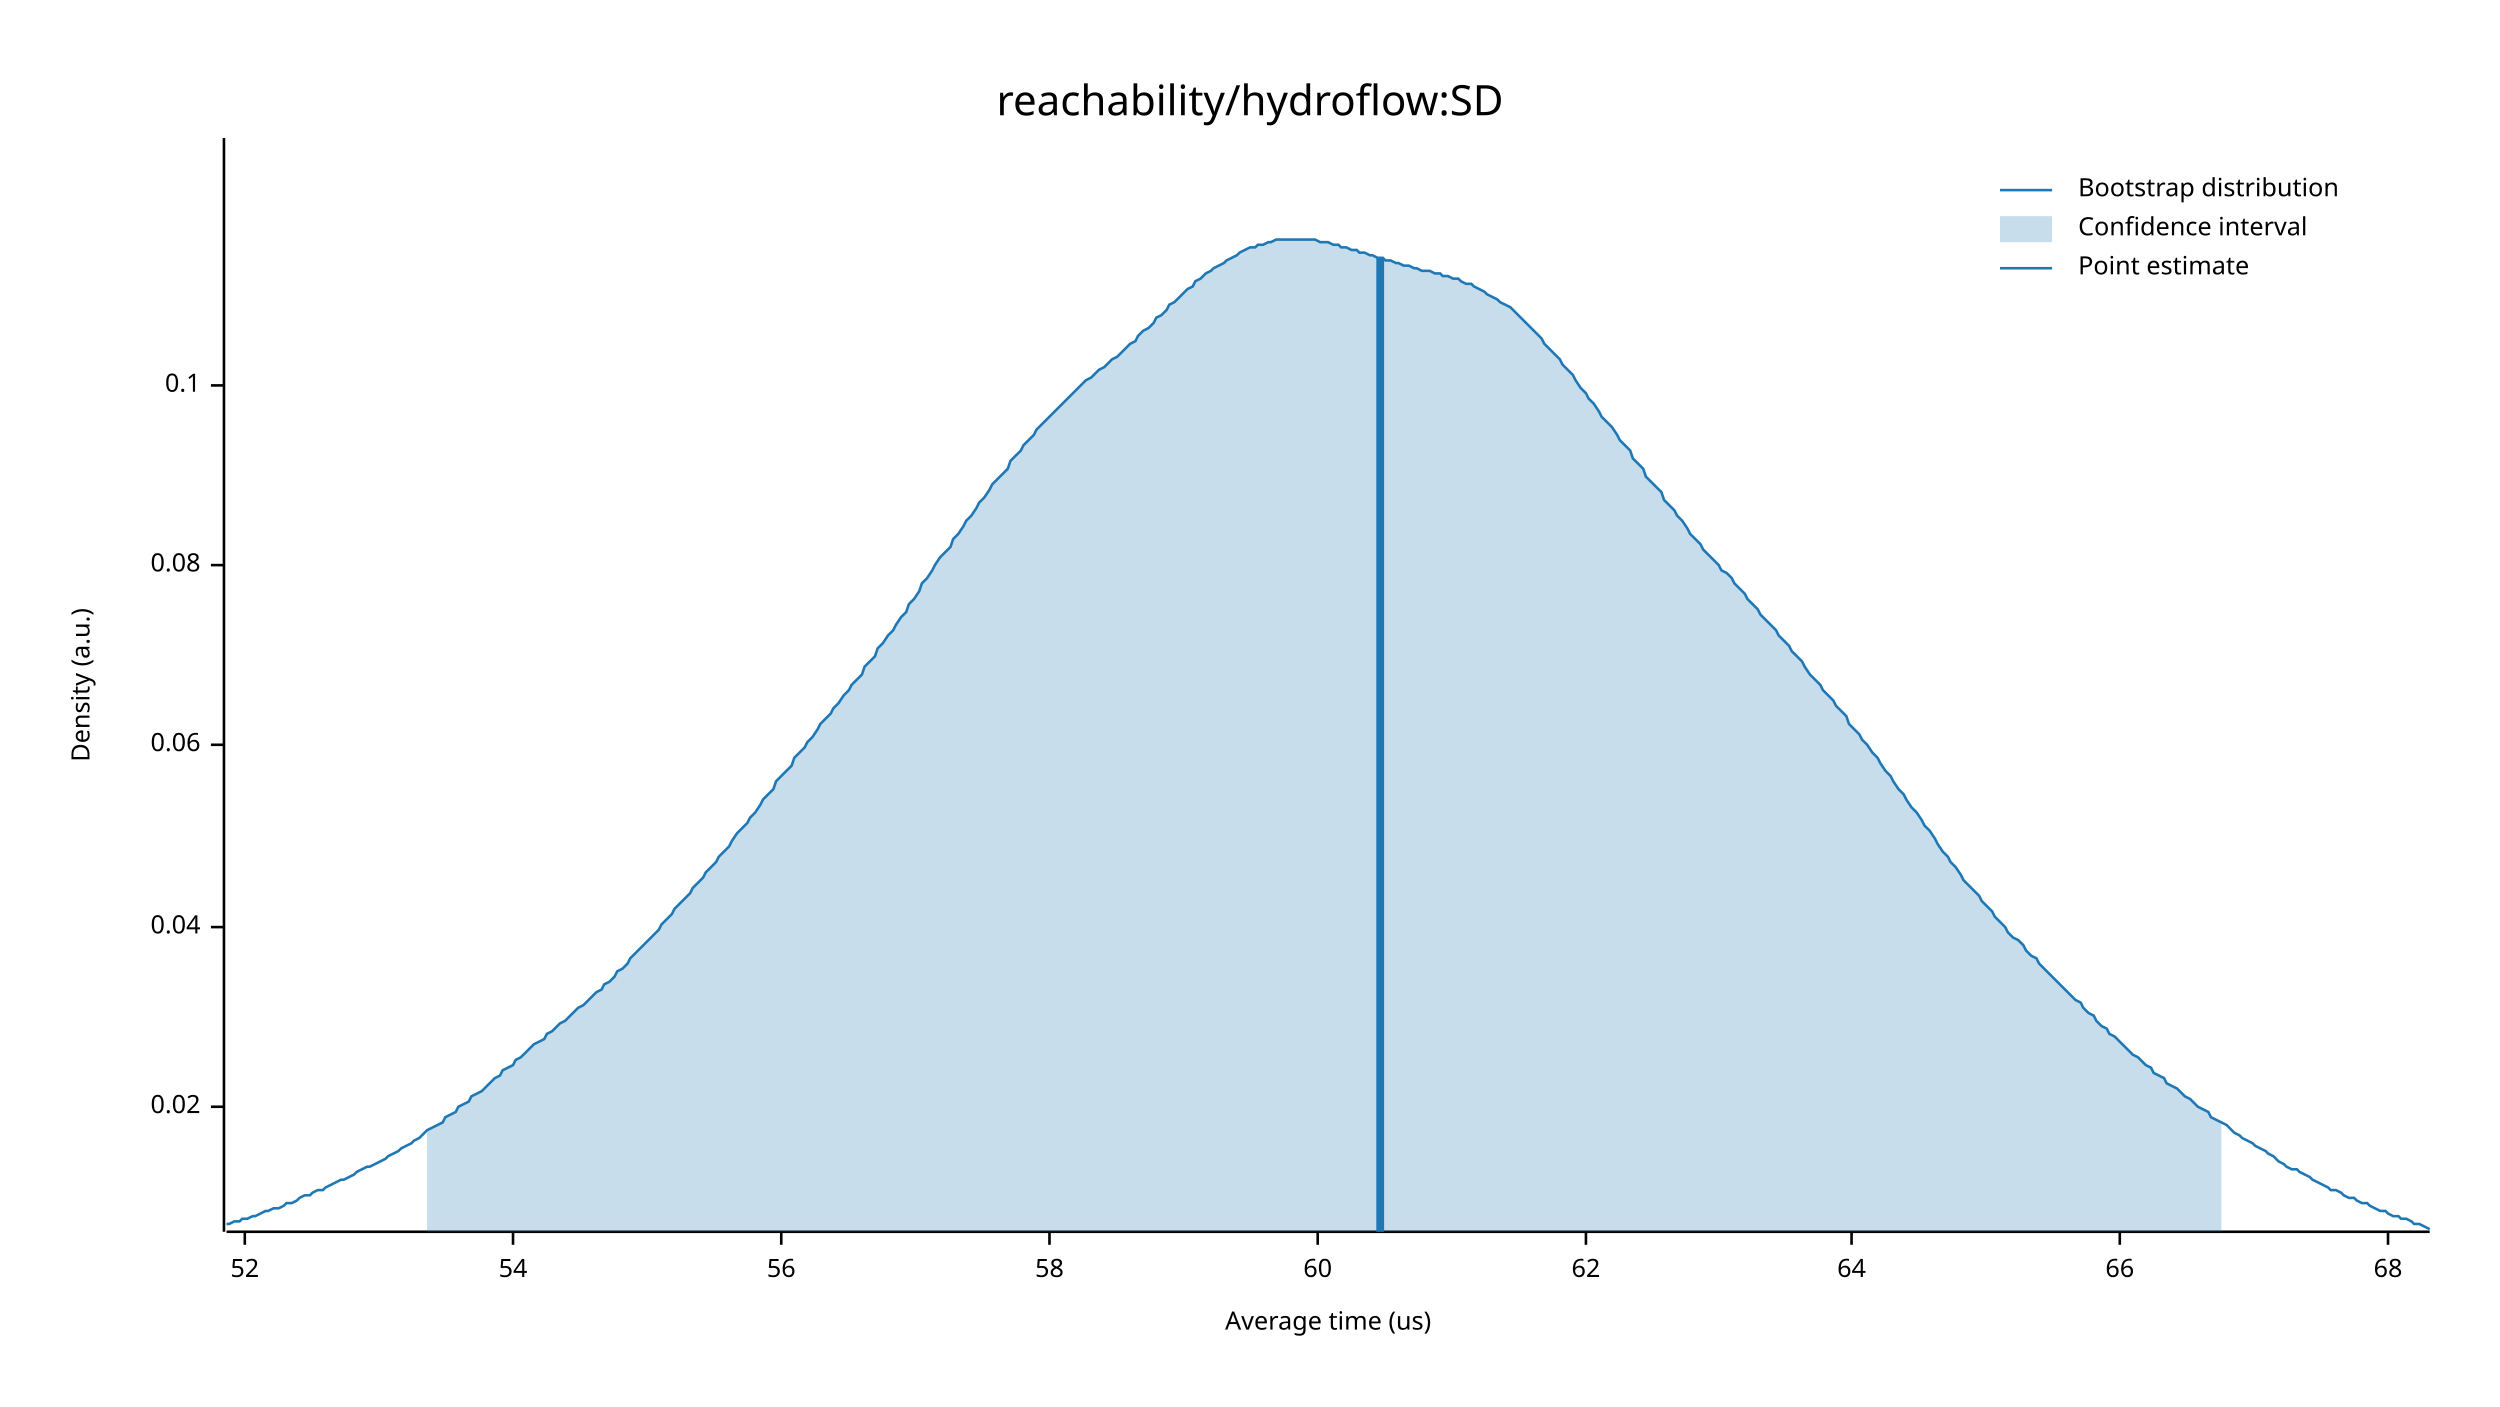
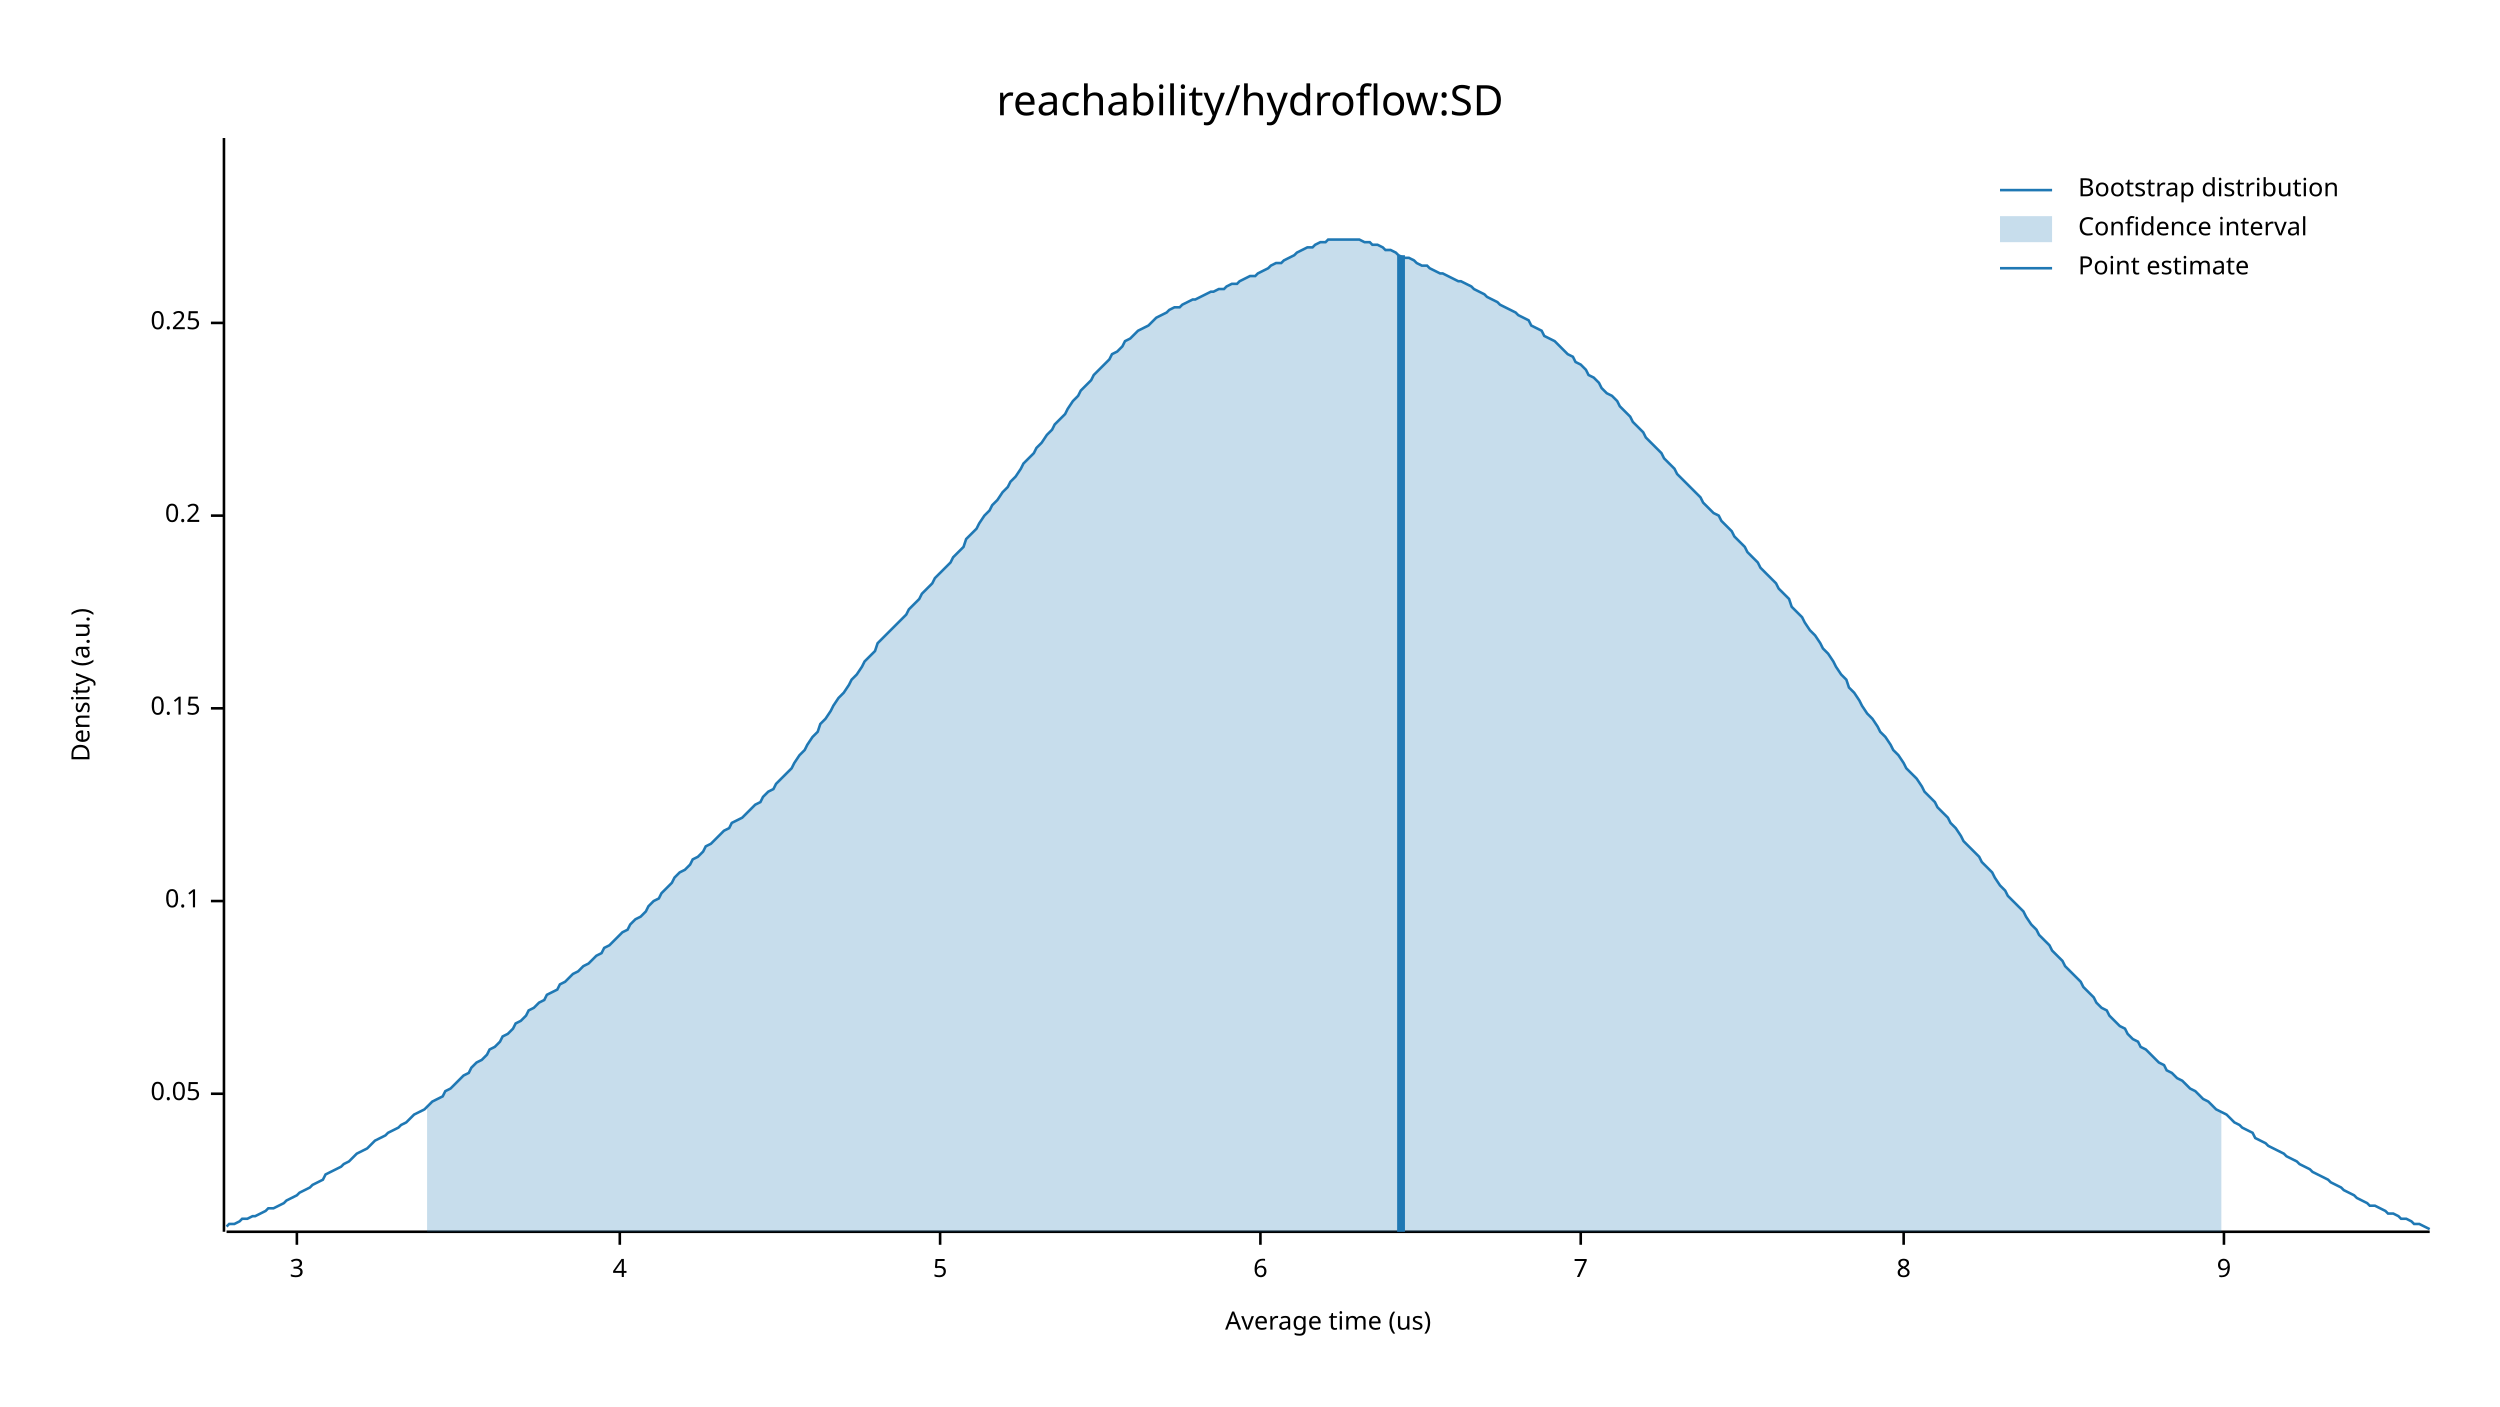
<svg xmlns="http://www.w3.org/2000/svg" width="960" height="540" viewBox="0 0 960 540">
  <text x="480" y="32" dy="0.76em" text-anchor="middle" font-family="sans-serif" font-size="16.129" opacity="1" fill="#000000">
reachability/hydroflow:SD
</text>
  <text x="27" y="263" dy="0.76em" text-anchor="middle" font-family="sans-serif" font-size="9.677" opacity="1" fill="#000000" transform="rotate(270, 27, 263)">
Density (a.u.)
</text>
  <text x="510" y="513" dy="-0.5ex" text-anchor="middle" font-family="sans-serif" font-size="9.677" opacity="1" fill="#000000">
Average time (us)
</text>
  <polyline fill="none" opacity="1" stroke="#000000" stroke-width="1" points="86,53 86,473 " />
-   <text x="77" y="425" dy="0.5ex" text-anchor="end" font-family="sans-serif" font-size="9.677" opacity="1" fill="#000000">
- 0.02
+   <text x="77" y="420" dy="0.5ex" text-anchor="end" font-family="sans-serif" font-size="9.677" opacity="1" fill="#000000">
+ 0.05
</text>
-   <polyline fill="none" opacity="1" stroke="#000000" stroke-width="1" points="81,425 86,425 " />
-   <text x="77" y="356" dy="0.5ex" text-anchor="end" font-family="sans-serif" font-size="9.677" opacity="1" fill="#000000">
- 0.04
- </text>
-   <polyline fill="none" opacity="1" stroke="#000000" stroke-width="1" points="81,356 86,356 " />
-   <text x="77" y="286" dy="0.5ex" text-anchor="end" font-family="sans-serif" font-size="9.677" opacity="1" fill="#000000">
- 0.06
- </text>
-   <polyline fill="none" opacity="1" stroke="#000000" stroke-width="1" points="81,286 86,286 " />
-   <text x="77" y="217" dy="0.5ex" text-anchor="end" font-family="sans-serif" font-size="9.677" opacity="1" fill="#000000">
- 0.08
- </text>
-   <polyline fill="none" opacity="1" stroke="#000000" stroke-width="1" points="81,217 86,217 " />
-   <text x="77" y="148" dy="0.5ex" text-anchor="end" font-family="sans-serif" font-size="9.677" opacity="1" fill="#000000">
+   <polyline fill="none" opacity="1" stroke="#000000" stroke-width="1" points="81,420 86,420 " />
+   <text x="77" y="346" dy="0.5ex" text-anchor="end" font-family="sans-serif" font-size="9.677" opacity="1" fill="#000000">
0.1
</text>
-   <polyline fill="none" opacity="1" stroke="#000000" stroke-width="1" points="81,148 86,148 " />
+   <polyline fill="none" opacity="1" stroke="#000000" stroke-width="1" points="81,346 86,346 " />
+   <text x="77" y="272" dy="0.5ex" text-anchor="end" font-family="sans-serif" font-size="9.677" opacity="1" fill="#000000">
+ 0.15
+ </text>
+   <polyline fill="none" opacity="1" stroke="#000000" stroke-width="1" points="81,272 86,272 " />
+   <text x="77" y="198" dy="0.5ex" text-anchor="end" font-family="sans-serif" font-size="9.677" opacity="1" fill="#000000">
+ 0.2
+ </text>
+   <polyline fill="none" opacity="1" stroke="#000000" stroke-width="1" points="81,198 86,198 " />
+   <text x="77" y="124" dy="0.5ex" text-anchor="end" font-family="sans-serif" font-size="9.677" opacity="1" fill="#000000">
+ 0.25
+ </text>
+   <polyline fill="none" opacity="1" stroke="#000000" stroke-width="1" points="81,124 86,124 " />
  <polyline fill="none" opacity="1" stroke="#000000" stroke-width="1" points="87,473 933,473 " />
-   <text x="94" y="483" dy="0.76em" text-anchor="middle" font-family="sans-serif" font-size="9.677" opacity="1" fill="#000000">
- 52
+   <text x="114" y="483" dy="0.76em" text-anchor="middle" font-family="sans-serif" font-size="9.677" opacity="1" fill="#000000">
+ 3
</text>
-   <polyline fill="none" opacity="1" stroke="#000000" stroke-width="1" points="94,473 94,478 " />
-   <text x="197" y="483" dy="0.76em" text-anchor="middle" font-family="sans-serif" font-size="9.677" opacity="1" fill="#000000">
- 54
+   <polyline fill="none" opacity="1" stroke="#000000" stroke-width="1" points="114,473 114,478 " />
+   <text x="238" y="483" dy="0.76em" text-anchor="middle" font-family="sans-serif" font-size="9.677" opacity="1" fill="#000000">
+ 4
</text>
-   <polyline fill="none" opacity="1" stroke="#000000" stroke-width="1" points="197,473 197,478 " />
-   <text x="300" y="483" dy="0.76em" text-anchor="middle" font-family="sans-serif" font-size="9.677" opacity="1" fill="#000000">
- 56
+   <polyline fill="none" opacity="1" stroke="#000000" stroke-width="1" points="238,473 238,478 " />
+   <text x="361" y="483" dy="0.76em" text-anchor="middle" font-family="sans-serif" font-size="9.677" opacity="1" fill="#000000">
+ 5
</text>
-   <polyline fill="none" opacity="1" stroke="#000000" stroke-width="1" points="300,473 300,478 " />
-   <text x="403" y="483" dy="0.76em" text-anchor="middle" font-family="sans-serif" font-size="9.677" opacity="1" fill="#000000">
- 58
+   <polyline fill="none" opacity="1" stroke="#000000" stroke-width="1" points="361,473 361,478 " />
+   <text x="484" y="483" dy="0.76em" text-anchor="middle" font-family="sans-serif" font-size="9.677" opacity="1" fill="#000000">
+ 6
</text>
-   <polyline fill="none" opacity="1" stroke="#000000" stroke-width="1" points="403,473 403,478 " />
-   <text x="506" y="483" dy="0.76em" text-anchor="middle" font-family="sans-serif" font-size="9.677" opacity="1" fill="#000000">
- 60
+   <polyline fill="none" opacity="1" stroke="#000000" stroke-width="1" points="484,473 484,478 " />
+   <text x="607" y="483" dy="0.76em" text-anchor="middle" font-family="sans-serif" font-size="9.677" opacity="1" fill="#000000">
+ 7
</text>
-   <polyline fill="none" opacity="1" stroke="#000000" stroke-width="1" points="506,473 506,478 " />
-   <text x="609" y="483" dy="0.76em" text-anchor="middle" font-family="sans-serif" font-size="9.677" opacity="1" fill="#000000">
- 62
+   <polyline fill="none" opacity="1" stroke="#000000" stroke-width="1" points="607,473 607,478 " />
+   <text x="731" y="483" dy="0.76em" text-anchor="middle" font-family="sans-serif" font-size="9.677" opacity="1" fill="#000000">
+ 8
</text>
-   <polyline fill="none" opacity="1" stroke="#000000" stroke-width="1" points="609,473 609,478 " />
-   <text x="711" y="483" dy="0.76em" text-anchor="middle" font-family="sans-serif" font-size="9.677" opacity="1" fill="#000000">
- 64
+   <polyline fill="none" opacity="1" stroke="#000000" stroke-width="1" points="731,473 731,478 " />
+   <text x="854" y="483" dy="0.76em" text-anchor="middle" font-family="sans-serif" font-size="9.677" opacity="1" fill="#000000">
+ 9
</text>
-   <polyline fill="none" opacity="1" stroke="#000000" stroke-width="1" points="711,473 711,478 " />
-   <text x="814" y="483" dy="0.76em" text-anchor="middle" font-family="sans-serif" font-size="9.677" opacity="1" fill="#000000">
- 66
- </text>
-   <polyline fill="none" opacity="1" stroke="#000000" stroke-width="1" points="814,473 814,478 " />
-   <text x="917" y="483" dy="0.76em" text-anchor="middle" font-family="sans-serif" font-size="9.677" opacity="1" fill="#000000">
- 68
- </text>
-   <polyline fill="none" opacity="1" stroke="#000000" stroke-width="1" points="917,473 917,478 " />
-   <polyline fill="none" opacity="1" stroke="#1F78B4" stroke-width="1" points="87,470 88,470 90,469 92,469 93,468 95,468 97,467 98,467 100,466 102,465 103,465 105,464 107,464 109,463 110,462 112,462 114,461 115,460 117,459 119,459 120,458 122,457 124,457 125,456 127,455 129,454 131,453 132,453 134,452 136,451 137,450 139,449 141,448 142,448 144,447 146,446 148,445 149,444 151,443 153,442 154,441 156,440 158,439 159,438 161,437 163,435 164,434 166,433 168,432 170,431 171,429 173,428 175,427 176,425 178,424 180,423 181,421 183,420 185,419 187,417 188,416 190,414 192,413 193,411 195,410 197,409 198,407 200,406 202,404 203,403 205,401 207,400 209,399 210,397 212,396 214,394 215,393 217,392 219,390 220,389 222,387 224,386 226,384 227,383 229,381 231,380 232,378 234,377 236,375 237,373 239,372 241,370 242,368 244,366 246,364 248,362 249,361 251,359 253,357 254,355 256,353 258,351 259,349 261,347 263,345 265,343 266,341 268,339 270,337 271,335 273,333 275,331 276,329 278,327 280,325 281,323 283,320 285,318 287,316 288,314 290,312 292,309 293,307 295,305 297,303 298,300 300,298 302,296 304,294 305,291 307,289 309,287 310,285 312,283 314,280 315,278 317,276 319,274 320,272 322,270 324,267 326,265 327,263 329,261 331,259 332,256 334,254 336,252 337,249 339,247 341,244 343,242 344,240 346,237 348,235 349,232 351,230 353,227 354,224 356,222 358,219 359,217 361,214 363,212 365,210 366,207 368,205 370,202 371,200 373,198 375,195 376,193 378,191 380,188 381,186 383,184 385,182 387,180 388,177 390,175 392,173 393,171 395,169 397,167 398,165 400,163 402,161 404,159 405,158 407,156 409,154 410,153 412,151 414,149 415,148 417,146 419,145 420,144 422,142 424,141 426,139 427,138 429,137 431,135 432,134 434,132 436,131 437,129 439,127 441,126 443,124 444,122 446,121 448,119 449,117 451,116 453,114 454,113 456,111 458,110 459,108 461,107 463,105 465,104 466,103 468,102 470,101 471,100 473,99 475,98 476,97 478,96 480,95 482,95 483,94 485,94 487,93 488,93 490,92 492,92 493,92 495,92 497,92 498,92 500,92 502,92 504,92 505,92 507,93 509,93 510,93 512,94 514,94 515,95 517,95 519,96 521,96 522,97 524,97 526,98 527,98 529,99 531,99 532,100 534,100 536,101 537,101 539,102 541,102 543,103 544,103 546,104 548,104 549,104 551,105 553,105 554,106 556,106 558,107 560,107 561,108 563,109 565,109 566,110 568,111 570,112 571,113 573,114 575,115 576,116 578,117 580,118 582,120 583,121 585,123 587,125 588,126 590,128 592,130 593,132 595,134 597,136 599,138 600,140 602,142 604,144 605,146 607,149 609,151 610,153 612,155 614,158 615,160 617,162 619,164 621,167 622,169 624,171 626,173 627,176 629,178 631,180 632,183 634,185 636,187 638,189 639,192 641,194 643,196 644,198 646,200 648,203 649,205 651,207 653,209 654,211 656,213 658,215 660,217 661,219 663,220 665,222 666,224 668,226 670,228 671,230 673,232 675,234 676,236 678,238 680,240 682,242 683,244 685,246 687,248 688,250 690,252 692,254 693,256 695,259 697,261 699,263 700,265 702,267 704,269 705,271 707,273 709,275 710,278 712,280 714,282 715,284 717,286 719,289 721,291 722,293 724,296 726,298 727,300 729,303 731,305 732,307 734,310 736,312 738,315 739,317 741,319 743,322 744,324 746,327 748,329 749,331 751,333 753,336 754,338 756,340 758,342 760,344 761,346 763,348 765,350 766,352 768,354 770,356 771,358 773,360 775,361 777,363 778,365 780,367 782,368 783,370 785,372 787,374 788,375 790,377 792,379 793,380 795,382 797,384 799,385 800,387 802,389 804,390 805,392 807,394 809,395 810,397 812,398 814,400 816,402 817,403 819,405 821,406 822,407 824,409 826,410 827,412 829,413 831,414 832,416 834,417 836,418 838,420 839,421 841,422 843,424 844,425 846,426 848,427 849,429 851,430 853,431 855,432 856,433 858,435 860,436 861,437 863,438 865,439 866,440 868,441 870,442 871,443 873,444 875,446 877,447 878,448 880,449 882,449 883,450 885,451 887,452 888,453 890,454 892,455 894,456 895,457 897,457 899,458 900,459 902,460 904,460 905,461 907,462 909,462 910,463 912,464 914,465 916,465 917,466 919,467 921,467 922,468 924,468 926,469 927,470 929,470 931,471 933,472 " />
-   <polygon opacity="0.25" fill="#1F78B4" points="164,434 166,433 168,432 170,431 171,429 173,428 175,427 176,425 178,424 180,423 181,421 183,420 185,419 187,417 188,416 190,414 192,413 193,411 195,410 197,409 198,407 200,406 202,404 203,403 205,401 207,400 209,399 210,397 212,396 214,394 215,393 217,392 219,390 220,389 222,387 224,386 226,384 227,383 229,381 231,380 232,378 234,377 236,375 237,373 239,372 241,370 242,368 244,366 246,364 248,362 249,361 251,359 253,357 254,355 256,353 258,351 259,349 261,347 263,345 265,343 266,341 268,339 270,337 271,335 273,333 275,331 276,329 278,327 280,325 281,323 283,320 285,318 287,316 288,314 290,312 292,309 293,307 295,305 297,303 298,300 300,298 302,296 304,294 305,291 307,289 309,287 310,285 312,283 314,280 315,278 317,276 319,274 320,272 322,270 324,267 326,265 327,263 329,261 331,259 332,256 334,254 336,252 337,249 339,247 341,244 343,242 344,240 346,237 348,235 349,232 351,230 353,227 354,224 356,222 358,219 359,217 361,214 363,212 365,210 366,207 368,205 370,202 371,200 373,198 375,195 376,193 378,191 380,188 381,186 383,184 385,182 387,180 388,177 390,175 392,173 393,171 395,169 397,167 398,165 400,163 402,161 404,159 405,158 407,156 409,154 410,153 412,151 414,149 415,148 417,146 419,145 420,144 422,142 424,141 426,139 427,138 429,137 431,135 432,134 434,132 436,131 437,129 439,127 441,126 443,124 444,122 446,121 448,119 449,117 451,116 453,114 454,113 456,111 458,110 459,108 461,107 463,105 465,104 466,103 468,102 470,101 471,100 473,99 475,98 476,97 478,96 480,95 482,95 483,94 485,94 487,93 488,93 490,92 492,92 493,92 495,92 497,92 498,92 500,92 502,92 504,92 505,92 507,93 509,93 510,93 512,94 514,94 515,95 517,95 519,96 521,96 522,97 524,97 526,98 527,98 529,99 531,99 532,100 534,100 536,101 537,101 539,102 541,102 543,103 544,103 546,104 548,104 549,104 551,105 553,105 554,106 556,106 558,107 560,107 561,108 563,109 565,109 566,110 568,111 570,112 571,113 573,114 575,115 576,116 578,117 580,118 582,120 583,121 585,123 587,125 588,126 590,128 592,130 593,132 595,134 597,136 599,138 600,140 602,142 604,144 605,146 607,149 609,151 610,153 612,155 614,158 615,160 617,162 619,164 621,167 622,169 624,171 626,173 627,176 629,178 631,180 632,183 634,185 636,187 638,189 639,192 641,194 643,196 644,198 646,200 648,203 649,205 651,207 653,209 654,211 656,213 658,215 660,217 661,219 663,220 665,222 666,224 668,226 670,228 671,230 673,232 675,234 676,236 678,238 680,240 682,242 683,244 685,246 687,248 688,250 690,252 692,254 693,256 695,259 697,261 699,263 700,265 702,267 704,269 705,271 707,273 709,275 710,278 712,280 714,282 715,284 717,286 719,289 721,291 722,293 724,296 726,298 727,300 729,303 731,305 732,307 734,310 736,312 738,315 739,317 741,319 743,322 744,324 746,327 748,329 749,331 751,333 753,336 754,338 756,340 758,342 760,344 761,346 763,348 765,350 766,352 768,354 770,356 771,358 773,360 775,361 777,363 778,365 780,367 782,368 783,370 785,372 787,374 788,375 790,377 792,379 793,380 795,382 797,384 799,385 800,387 802,389 804,390 805,392 807,394 809,395 810,397 812,398 814,400 816,402 817,403 819,405 821,406 822,407 824,409 826,410 827,412 829,413 831,414 832,416 834,417 836,418 838,420 839,421 841,422 843,424 844,425 846,426 848,427 849,429 851,430 853,431 853,473 164,473 " />
-   <polyline fill="none" opacity="1" stroke="#1F78B4" stroke-width="3" points="530,473 530,99 " />
+   <polyline fill="none" opacity="1" stroke="#000000" stroke-width="1" points="854,473 854,478 " />
+   <polyline fill="none" opacity="1" stroke="#1F78B4" stroke-width="1" points="87,471 88,470 90,470 92,469 93,468 95,468 97,467 98,467 100,466 102,465 103,464 105,464 107,463 109,462 110,461 112,460 114,459 115,458 117,457 119,456 120,455 122,454 124,453 125,451 127,450 129,449 131,448 132,447 134,446 136,444 137,443 139,442 141,441 142,440 144,438 146,437 148,436 149,435 151,434 153,433 154,432 156,431 158,429 159,428 161,427 163,426 164,425 166,423 168,422 170,421 171,419 173,418 175,416 176,415 178,413 180,412 181,410 183,408 185,407 187,405 188,403 190,402 192,400 193,398 195,397 197,395 198,393 200,392 202,390 203,388 205,387 207,385 209,384 210,382 212,381 214,380 215,378 217,377 219,375 220,374 222,373 224,371 226,370 227,369 229,367 231,366 232,364 234,363 236,361 237,360 239,358 241,357 242,355 244,353 246,352 248,350 249,348 251,346 253,345 254,343 256,341 258,339 259,337 261,335 263,334 265,332 266,330 268,329 270,327 271,325 273,324 275,322 276,321 278,319 280,318 281,316 283,315 285,314 287,312 288,311 290,309 292,308 293,306 295,304 297,303 298,301 300,299 302,297 304,295 305,293 307,290 309,288 310,286 312,283 314,281 315,278 317,276 319,273 320,271 322,268 324,266 326,263 327,261 329,259 331,256 332,254 334,252 336,250 337,247 339,245 341,243 343,241 344,240 346,238 348,236 349,234 351,232 353,230 354,228 356,226 358,224 359,222 361,220 363,218 365,216 366,214 368,212 370,210 371,207 373,205 375,203 376,201 378,198 380,196 381,194 383,192 385,189 387,187 388,185 390,183 392,180 393,178 395,176 397,174 398,172 400,170 402,167 404,165 405,163 407,161 409,159 410,157 412,154 414,152 415,150 417,148 419,146 420,144 422,142 424,140 426,138 427,136 429,135 431,133 432,131 434,130 436,128 437,127 439,126 441,125 443,123 444,122 446,121 448,120 449,119 451,118 453,118 454,117 456,116 458,115 459,115 461,114 463,113 465,112 466,112 468,111 470,111 471,110 473,109 475,109 476,108 478,107 480,106 482,106 483,105 485,104 487,103 488,102 490,101 492,101 493,100 495,99 497,98 498,97 500,96 502,95 504,95 505,94 507,93 509,93 510,92 512,92 514,92 515,92 517,92 519,92 521,92 522,92 524,93 526,93 527,94 529,94 531,95 532,96 534,96 536,97 537,98 539,99 541,99 543,100 544,101 546,102 548,102 549,103 551,104 553,105 554,105 556,106 558,107 560,108 561,108 563,109 565,110 566,111 568,112 570,113 571,114 573,115 575,116 576,117 578,118 580,119 582,120 583,121 585,122 587,123 588,125 590,126 592,127 593,129 595,130 597,131 599,133 600,134 602,136 604,137 605,139 607,140 609,142 610,144 612,145 614,147 615,149 617,151 619,152 621,154 622,156 624,158 626,160 627,162 629,164 631,166 632,168 634,170 636,172 638,174 639,176 641,178 643,180 644,182 646,184 648,186 649,187 651,189 653,191 654,193 656,195 658,197 660,198 661,200 663,202 665,204 666,206 668,208 670,210 671,212 673,214 675,216 676,218 678,220 680,222 682,224 683,226 685,228 687,230 688,233 690,235 692,237 693,239 695,242 697,244 699,247 700,249 702,251 704,254 705,256 707,259 709,261 710,264 712,266 714,269 715,271 717,274 719,276 721,279 722,281 724,283 726,286 727,288 729,290 731,293 732,295 734,297 736,299 738,302 739,304 741,306 743,308 744,310 746,312 748,314 749,316 751,318 753,321 754,323 756,325 758,327 760,329 761,331 763,333 765,335 766,337 768,340 770,342 771,344 773,346 775,348 777,350 778,352 780,355 782,357 783,359 785,361 787,363 788,365 790,367 792,369 793,371 795,373 797,375 799,377 800,379 802,381 804,383 805,385 807,387 809,388 810,390 812,392 814,394 816,395 817,397 819,399 821,400 822,402 824,403 826,405 827,406 829,408 831,409 832,411 834,412 836,414 838,415 839,416 841,418 843,419 844,420 846,422 848,423 849,424 851,426 853,427 855,428 856,429 858,431 860,432 861,433 863,434 865,435 866,437 868,438 870,439 871,440 873,441 875,442 877,443 878,444 880,445 882,446 883,447 885,448 887,449 888,450 890,451 892,452 894,453 895,454 897,455 899,456 900,457 902,458 904,459 905,460 907,461 909,462 910,463 912,463 914,464 916,465 917,466 919,466 921,467 922,468 924,468 926,469 927,470 929,470 931,471 933,472 " />
+   <polygon opacity="0.25" fill="#1F78B4" points="164,425 166,423 168,422 170,421 171,419 173,418 175,416 176,415 178,413 180,412 181,410 183,408 185,407 187,405 188,403 190,402 192,400 193,398 195,397 197,395 198,393 200,392 202,390 203,388 205,387 207,385 209,384 210,382 212,381 214,380 215,378 217,377 219,375 220,374 222,373 224,371 226,370 227,369 229,367 231,366 232,364 234,363 236,361 237,360 239,358 241,357 242,355 244,353 246,352 248,350 249,348 251,346 253,345 254,343 256,341 258,339 259,337 261,335 263,334 265,332 266,330 268,329 270,327 271,325 273,324 275,322 276,321 278,319 280,318 281,316 283,315 285,314 287,312 288,311 290,309 292,308 293,306 295,304 297,303 298,301 300,299 302,297 304,295 305,293 307,290 309,288 310,286 312,283 314,281 315,278 317,276 319,273 320,271 322,268 324,266 326,263 327,261 329,259 331,256 332,254 334,252 336,250 337,247 339,245 341,243 343,241 344,240 346,238 348,236 349,234 351,232 353,230 354,228 356,226 358,224 359,222 361,220 363,218 365,216 366,214 368,212 370,210 371,207 373,205 375,203 376,201 378,198 380,196 381,194 383,192 385,189 387,187 388,185 390,183 392,180 393,178 395,176 397,174 398,172 400,170 402,167 404,165 405,163 407,161 409,159 410,157 412,154 414,152 415,150 417,148 419,146 420,144 422,142 424,140 426,138 427,136 429,135 431,133 432,131 434,130 436,128 437,127 439,126 441,125 443,123 444,122 446,121 448,120 449,119 451,118 453,118 454,117 456,116 458,115 459,115 461,114 463,113 465,112 466,112 468,111 470,111 471,110 473,109 475,109 476,108 478,107 480,106 482,106 483,105 485,104 487,103 488,102 490,101 492,101 493,100 495,99 497,98 498,97 500,96 502,95 504,95 505,94 507,93 509,93 510,92 512,92 514,92 515,92 517,92 519,92 521,92 522,92 524,93 526,93 527,94 529,94 531,95 532,96 534,96 536,97 537,98 539,99 541,99 543,100 544,101 546,102 548,102 549,103 551,104 553,105 554,105 556,106 558,107 560,108 561,108 563,109 565,110 566,111 568,112 570,113 571,114 573,115 575,116 576,117 578,118 580,119 582,120 583,121 585,122 587,123 588,125 590,126 592,127 593,129 595,130 597,131 599,133 600,134 602,136 604,137 605,139 607,140 609,142 610,144 612,145 614,147 615,149 617,151 619,152 621,154 622,156 624,158 626,160 627,162 629,164 631,166 632,168 634,170 636,172 638,174 639,176 641,178 643,180 644,182 646,184 648,186 649,187 651,189 653,191 654,193 656,195 658,197 660,198 661,200 663,202 665,204 666,206 668,208 670,210 671,212 673,214 675,216 676,218 678,220 680,222 682,224 683,226 685,228 687,230 688,233 690,235 692,237 693,239 695,242 697,244 699,247 700,249 702,251 704,254 705,256 707,259 709,261 710,264 712,266 714,269 715,271 717,274 719,276 721,279 722,281 724,283 726,286 727,288 729,290 731,293 732,295 734,297 736,299 738,302 739,304 741,306 743,308 744,310 746,312 748,314 749,316 751,318 753,321 754,323 756,325 758,327 760,329 761,331 763,333 765,335 766,337 768,340 770,342 771,344 773,346 775,348 777,350 778,352 780,355 782,357 783,359 785,361 787,363 788,365 790,367 792,369 793,371 795,373 797,375 799,377 800,379 802,381 804,383 805,385 807,387 809,388 810,390 812,392 814,394 816,395 817,397 819,399 821,400 822,402 824,403 826,405 827,406 829,408 831,409 832,411 834,412 836,414 838,415 839,416 841,418 843,419 844,420 846,422 848,423 849,424 851,426 853,427 853,473 164,473 " />
+   <polyline fill="none" opacity="1" stroke="#1F78B4" stroke-width="3" points="538,473 538,98 " />
  <text x="798" y="68" dy="0.76em" text-anchor="start" font-family="sans-serif" font-size="9.677" opacity="1" fill="#000000">
Bootstrap distribution
</text>
  <text x="798" y="83" dy="0.76em" text-anchor="start" font-family="sans-serif" font-size="9.677" opacity="1" fill="#000000">
Confidence interval
</text>
  <text x="798" y="98" dy="0.76em" text-anchor="start" font-family="sans-serif" font-size="9.677" opacity="1" fill="#000000">
Point estimate
</text>
  <polyline fill="none" opacity="1" stroke="#1F78B4" stroke-width="1" points="768,73 788,73 " />
  <rect x="768" y="83" width="20" height="10" opacity="0.25" fill="#1F78B4" stroke="none" />
  <polyline fill="none" opacity="1" stroke="#1F78B4" stroke-width="1" points="768,103 788,103 " />
</svg>
